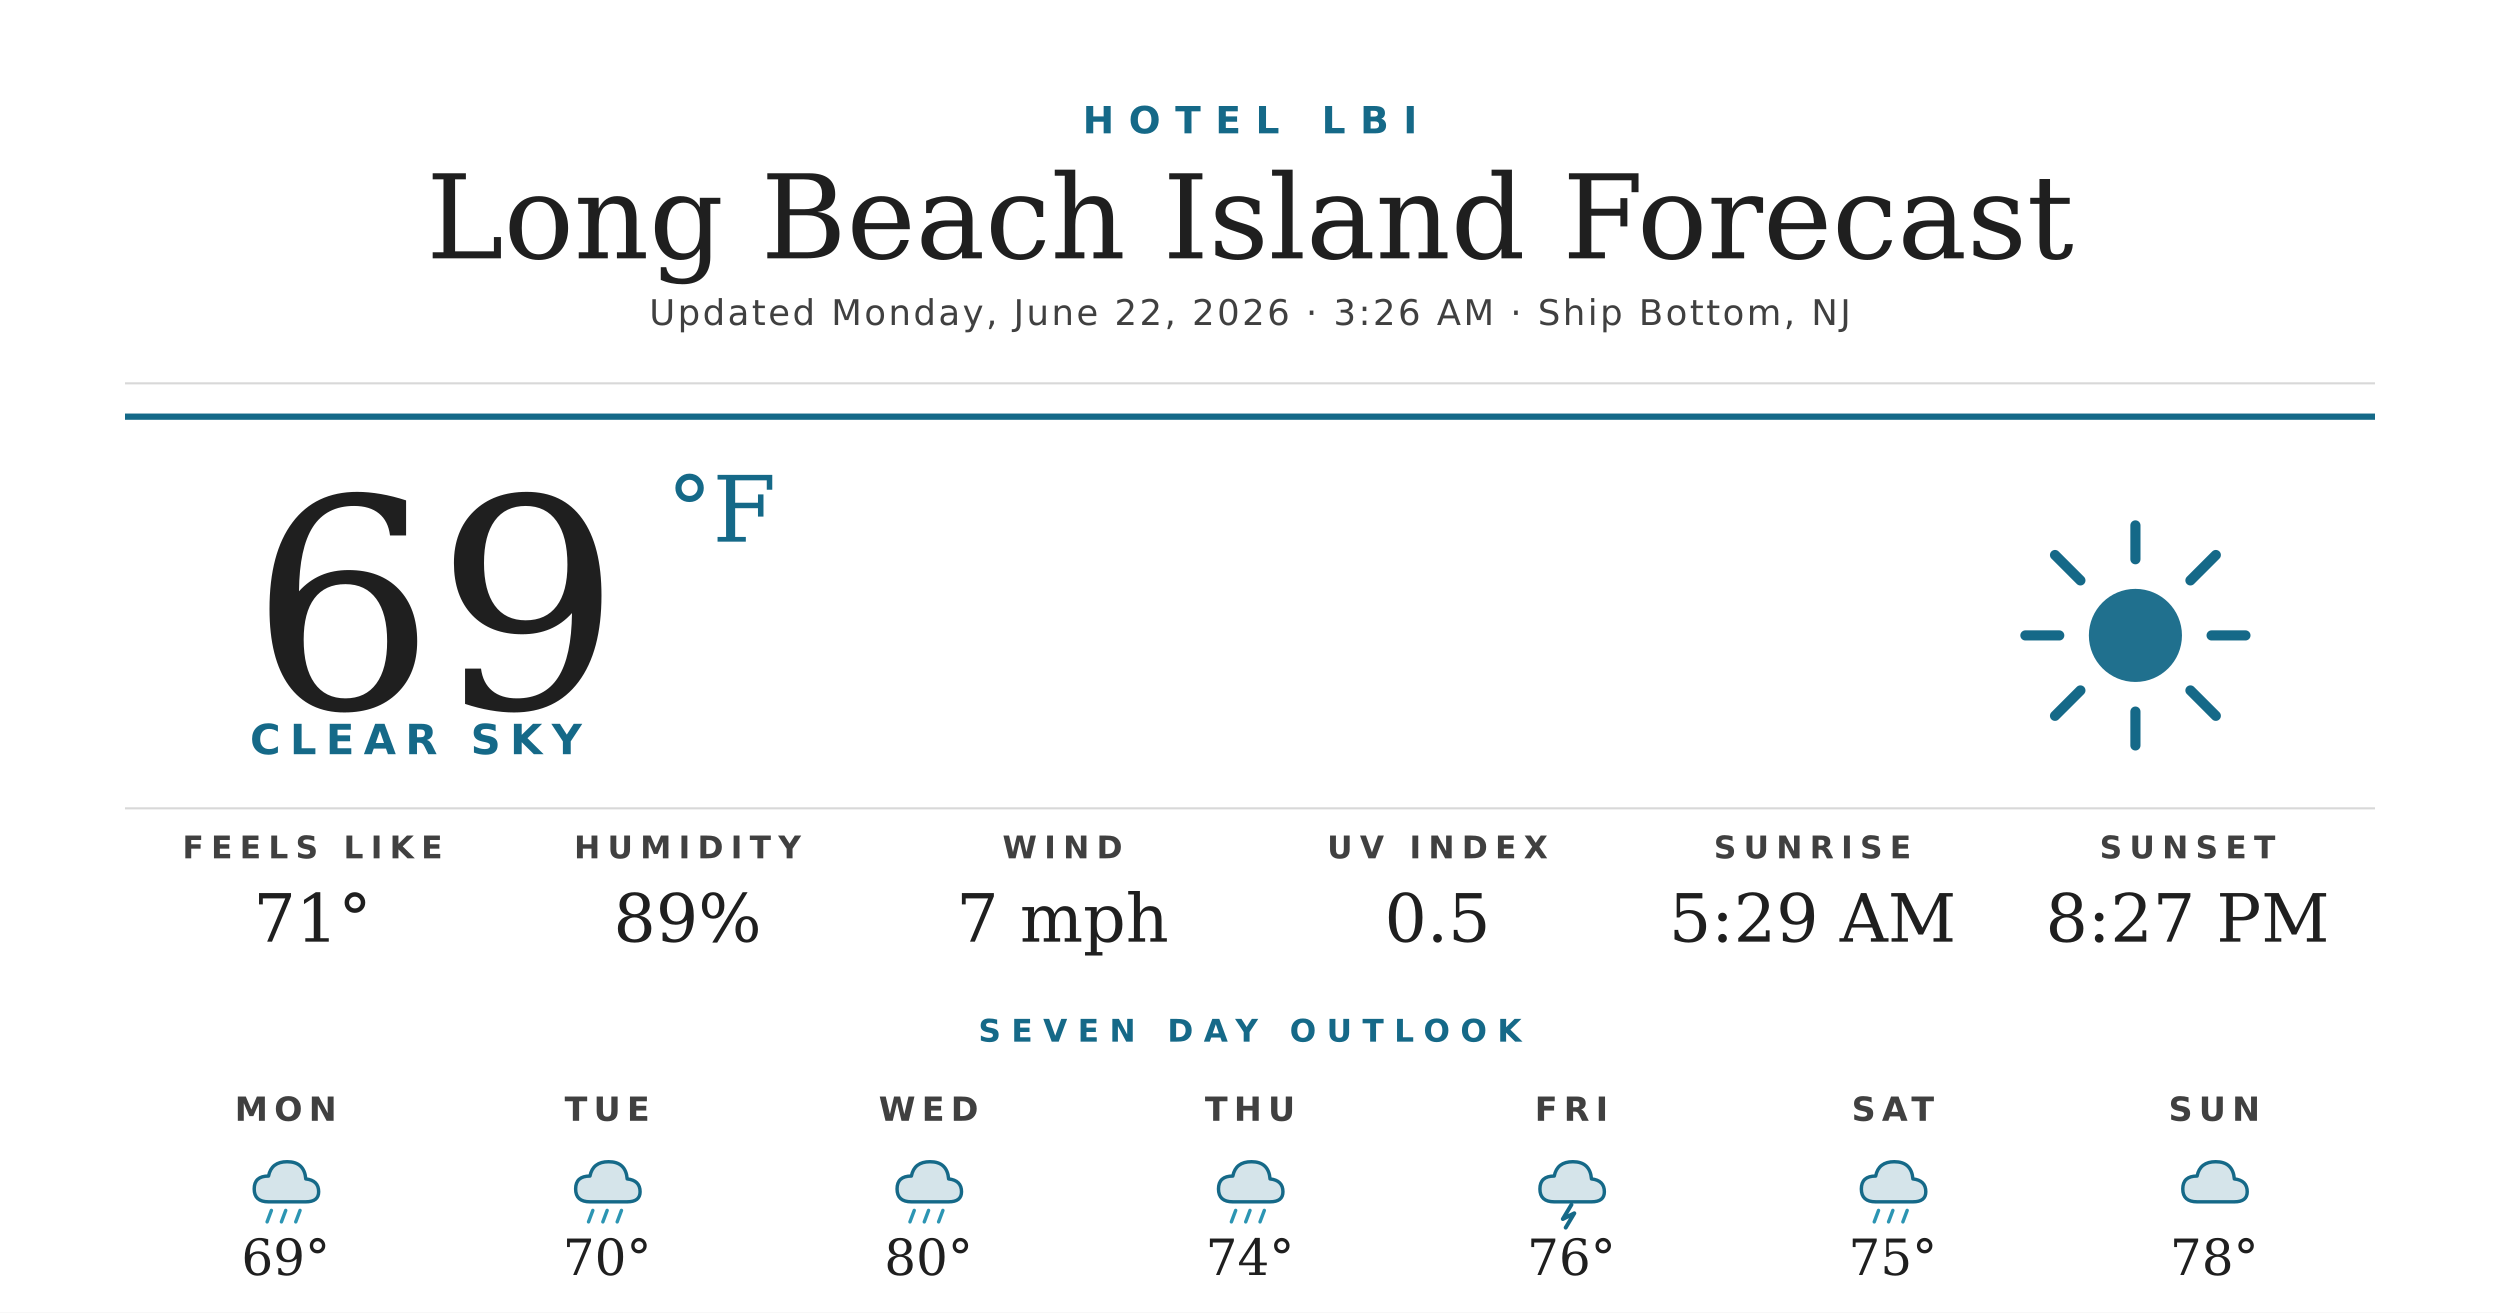
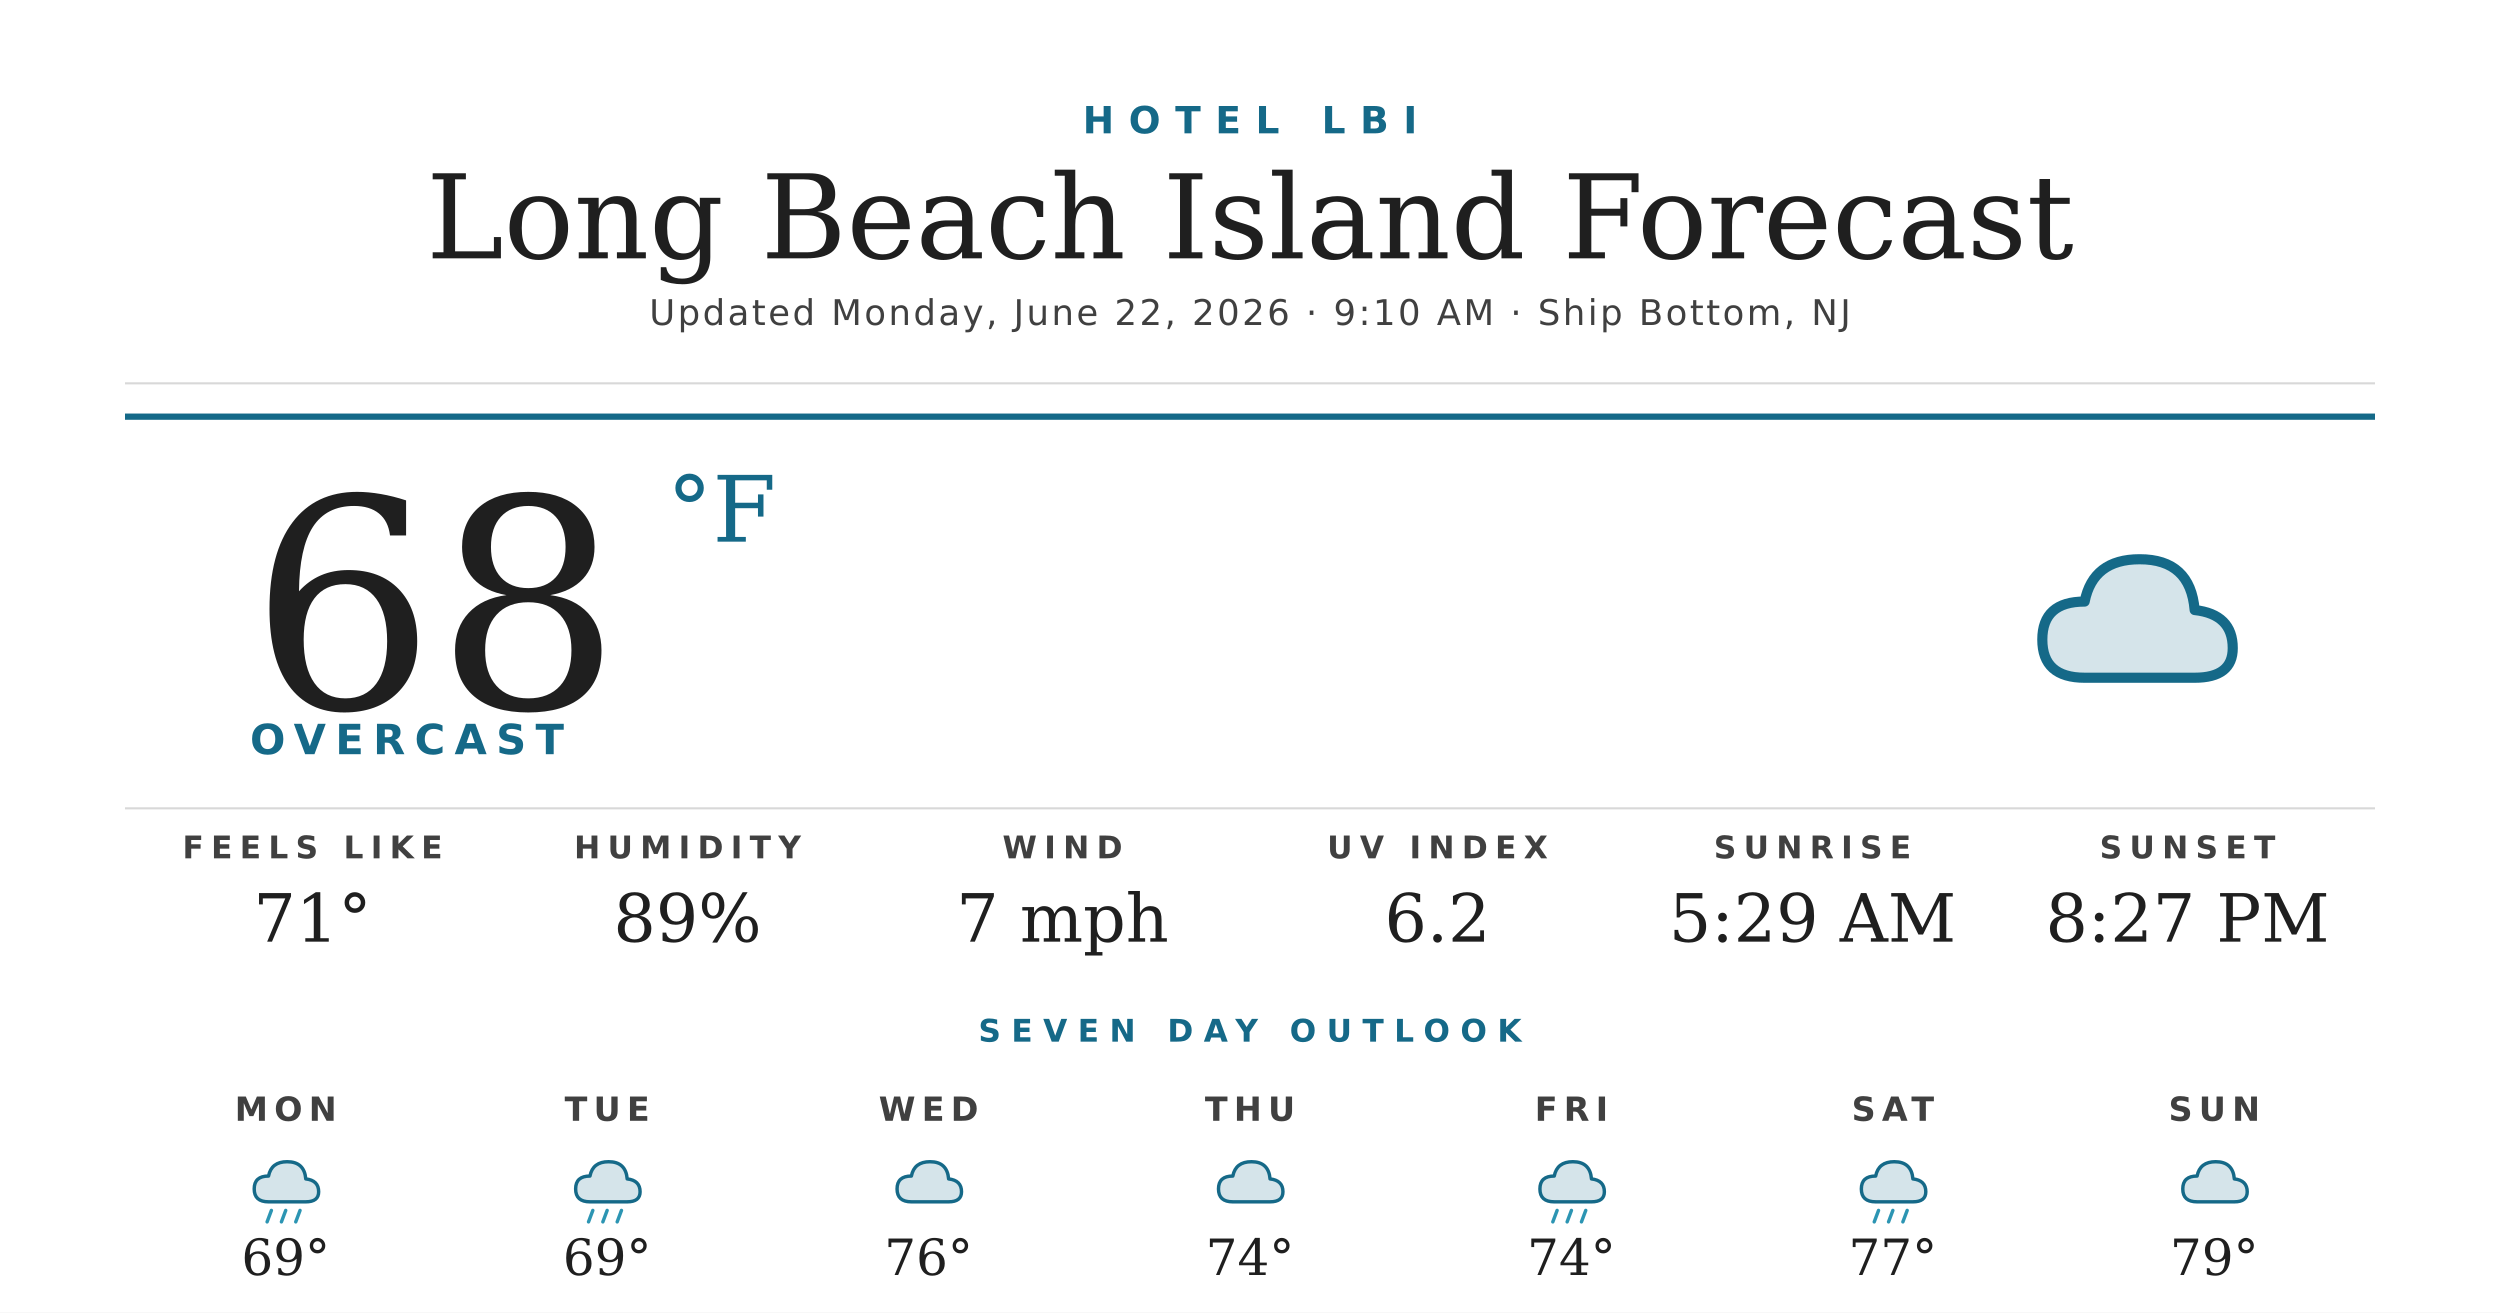
<svg xmlns="http://www.w3.org/2000/svg" width="1200" height="630" viewBox="0 0 1200 630">
  <rect width="1200" height="630" fill="#ffffff" />
  <text x="600" y="64" text-anchor="middle" font-family="'Montserrat Bold', 'Montserrat', 'DejaVu Sans', Helvetica, Arial, sans-serif" font-size="18" font-weight="700" fill="#156988" letter-spacing="7">HOTEL LBI</text>
  <text x="600" y="124" text-anchor="middle" font-family="'Prata', 'DejaVu Serif', Georgia, serif" font-size="56" fill="#1f1f1f">Long Beach Island Forecast</text>
-   <text x="600" y="156" text-anchor="middle" font-family="'Montserrat', 'DejaVu Sans', Helvetica, Arial, sans-serif" font-size="17" font-weight="500" fill="#404040" letter-spacing="1.2">Updated Monday, June 22, 2026 · 3:26 AM · Ship Bottom, NJ</text>
+   <text x="600" y="156" text-anchor="middle" font-family="'Montserrat', 'DejaVu Sans', Helvetica, Arial, sans-serif" font-size="17" font-weight="500" fill="#404040" letter-spacing="1.2">Updated Monday, June 22, 2026 · 9:10 AM · Ship Bottom, NJ</text>
  <line x1="60" y1="184" x2="1140" y2="184" stroke="#d8d8d8" stroke-width="1" />
  <line x1="60" y1="200" x2="1140" y2="200" stroke="#156988" stroke-width="3" />
-   <text x="120" y="340" font-family="'Prata', 'DejaVu Serif', Georgia, serif" font-size="140" fill="#1f1f1f">69</text>
+   <text x="120" y="340" font-family="'Prata', 'DejaVu Serif', Georgia, serif" font-size="140" fill="#1f1f1f">68</text>
  <text x="320" y="260" font-family="'Prata', 'DejaVu Serif', Georgia, serif" font-size="44" fill="#156988">°F</text>
-   <text x="120" y="362" font-family="'Montserrat Bold', 'Montserrat', 'DejaVu Sans', Helvetica, Arial, sans-serif" font-size="20" font-weight="700" fill="#156988" letter-spacing="4.5">CLEAR SKY</text>
+   <text x="120" y="362" font-family="'Montserrat Bold', 'Montserrat', 'DejaVu Sans', Helvetica, Arial, sans-serif" font-size="20" font-weight="700" fill="#156988" letter-spacing="4.5">OVERCAST</text>
  <g transform="translate(960,240) scale(2.03125)">
-     <circle cx="32" cy="32" r="11" fill="#156988" opacity="0.95" />
-     <g stroke="#156988" stroke-width="2.4" stroke-linecap="round">
-       <line x1="32" y1="6" x2="32" y2="14" />
-       <line x1="32" y1="50" x2="32" y2="58" />
-       <line x1="6" y1="32" x2="14" y2="32" />
-       <line x1="50" y1="32" x2="58" y2="32" />
-       <line x1="13" y1="13" x2="19" y2="19" />
-       <line x1="45" y1="45" x2="51" y2="51" />
-       <line x1="13" y1="51" x2="19" y2="45" />
-       <line x1="45" y1="19" x2="51" y2="13" />
-     </g>
+     <path d="M20 42 Q10 42 10 33 Q10 24 20 24 Q22 14 33 14 Q45 14 46 26 Q55 27 55 35 Q55 42 46 42 Z" fill="#156988" opacity="0.18" />
+     <path d="M20 42 Q10 42 10 33 Q10 24 20 24 Q22 14 33 14 Q45 14 46 26 Q55 27 55 35 Q55 42 46 42 Z" fill="none" stroke="#156988" stroke-width="2.4" stroke-linejoin="round" />
  </g>
  <line x1="60" y1="388" x2="1140" y2="388" stroke="#d8d8d8" stroke-width="1" />
  <text x="150" y="412" text-anchor="middle" font-family="'Montserrat Bold', 'Montserrat', 'DejaVu Sans', Helvetica, Arial, sans-serif" font-size="15" font-weight="700" fill="#404040" letter-spacing="3.5">FEELS LIKE</text>
  <text x="150" y="452" text-anchor="middle" font-family="'Prata', 'DejaVu Serif', Georgia, serif" font-size="32" fill="#1f1f1f">71°</text>
  <text x="330" y="412" text-anchor="middle" font-family="'Montserrat Bold', 'Montserrat', 'DejaVu Sans', Helvetica, Arial, sans-serif" font-size="15" font-weight="700" fill="#404040" letter-spacing="3.5">HUMIDITY</text>
  <text x="330" y="452" text-anchor="middle" font-family="'Prata', 'DejaVu Serif', Georgia, serif" font-size="32" fill="#1f1f1f">89%</text>
  <text x="510" y="412" text-anchor="middle" font-family="'Montserrat Bold', 'Montserrat', 'DejaVu Sans', Helvetica, Arial, sans-serif" font-size="15" font-weight="700" fill="#404040" letter-spacing="3.5">WIND</text>
  <text x="510" y="452" text-anchor="middle" font-family="'Prata', 'DejaVu Serif', Georgia, serif" font-size="32" fill="#1f1f1f">7 mph</text>
  <text x="690" y="412" text-anchor="middle" font-family="'Montserrat Bold', 'Montserrat', 'DejaVu Sans', Helvetica, Arial, sans-serif" font-size="15" font-weight="700" fill="#404040" letter-spacing="3.5">UV INDEX</text>
-   <text x="690" y="452" text-anchor="middle" font-family="'Prata', 'DejaVu Serif', Georgia, serif" font-size="32" fill="#1f1f1f">0.5</text>
+   <text x="690" y="452" text-anchor="middle" font-family="'Prata', 'DejaVu Serif', Georgia, serif" font-size="32" fill="#1f1f1f">6.2</text>
  <text x="870" y="412" text-anchor="middle" font-family="'Montserrat Bold', 'Montserrat', 'DejaVu Sans', Helvetica, Arial, sans-serif" font-size="15" font-weight="700" fill="#404040" letter-spacing="3.5">SUNRISE</text>
  <text x="870" y="452" text-anchor="middle" font-family="'Prata', 'DejaVu Serif', Georgia, serif" font-size="32" fill="#1f1f1f">5:29 AM</text>
  <text x="1050" y="412" text-anchor="middle" font-family="'Montserrat Bold', 'Montserrat', 'DejaVu Sans', Helvetica, Arial, sans-serif" font-size="15" font-weight="700" fill="#404040" letter-spacing="3.5">SUNSET</text>
  <text x="1050" y="452" text-anchor="middle" font-family="'Prata', 'DejaVu Serif', Georgia, serif" font-size="32" fill="#1f1f1f">8:27 PM</text>
  <text x="600" y="500" text-anchor="middle" font-family="'Montserrat Bold', 'Montserrat', 'DejaVu Sans', Helvetica, Arial, sans-serif" font-size="15" font-weight="700" fill="#156988" letter-spacing="5">SEVEN DAY OUTLOOK</text>
  <text x="137.143" y="538" text-anchor="middle" font-family="'Montserrat Bold', 'Montserrat', 'DejaVu Sans', Helvetica, Arial, sans-serif" font-size="16" font-weight="700" fill="#404040" letter-spacing="3">MON</text>
  <g transform="translate(115.1429,548) scale(0.6875)">
    <path d="M20 42 Q10 42 10 33 Q10 24 20 24 Q22 14 33 14 Q45 14 46 26 Q55 27 55 35 Q55 42 46 42 Z" fill="#156988" opacity="0.18" />
    <path d="M20 42 Q10 42 10 33 Q10 24 20 24 Q22 14 33 14 Q45 14 46 26 Q55 27 55 35 Q55 42 46 42 Z" fill="none" stroke="#156988" stroke-width="2.4" stroke-linejoin="round" />
    <g stroke="#2C95B3" stroke-width="2.4" stroke-linecap="round">
      <line x1="22" y1="48" x2="19" y2="56" />
      <line x1="32" y1="48" x2="29" y2="56" />
      <line x1="42" y1="48" x2="39" y2="56" />
    </g>
  </g>
  <text x="137.143" y="612" text-anchor="middle" font-family="'Prata', 'DejaVu Serif', Georgia, serif" font-size="24" fill="#1f1f1f">69°</text>
  <text x="291.429" y="538" text-anchor="middle" font-family="'Montserrat Bold', 'Montserrat', 'DejaVu Sans', Helvetica, Arial, sans-serif" font-size="16" font-weight="700" fill="#404040" letter-spacing="3">TUE</text>
  <g transform="translate(269.4286,548) scale(0.6875)">
    <path d="M20 42 Q10 42 10 33 Q10 24 20 24 Q22 14 33 14 Q45 14 46 26 Q55 27 55 35 Q55 42 46 42 Z" fill="#156988" opacity="0.18" />
    <path d="M20 42 Q10 42 10 33 Q10 24 20 24 Q22 14 33 14 Q45 14 46 26 Q55 27 55 35 Q55 42 46 42 Z" fill="none" stroke="#156988" stroke-width="2.4" stroke-linejoin="round" />
    <g stroke="#2C95B3" stroke-width="2.4" stroke-linecap="round">
      <line x1="22" y1="48" x2="19" y2="56" />
      <line x1="32" y1="48" x2="29" y2="56" />
      <line x1="42" y1="48" x2="39" y2="56" />
    </g>
  </g>
-   <text x="291.429" y="612" text-anchor="middle" font-family="'Prata', 'DejaVu Serif', Georgia, serif" font-size="24" fill="#1f1f1f">70°</text>
+   <text x="291.429" y="612" text-anchor="middle" font-family="'Prata', 'DejaVu Serif', Georgia, serif" font-size="24" fill="#1f1f1f">69°</text>
  <text x="445.714" y="538" text-anchor="middle" font-family="'Montserrat Bold', 'Montserrat', 'DejaVu Sans', Helvetica, Arial, sans-serif" font-size="16" font-weight="700" fill="#404040" letter-spacing="3">WED</text>
  <g transform="translate(423.7143,548) scale(0.6875)">
+     <path d="M20 42 Q10 42 10 33 Q10 24 20 24 Q22 14 33 14 Q45 14 46 26 Q55 27 55 35 Q55 42 46 42 Z" fill="#156988" opacity="0.18" />
+     <path d="M20 42 Q10 42 10 33 Q10 24 20 24 Q22 14 33 14 Q45 14 46 26 Q55 27 55 35 Q55 42 46 42 Z" fill="none" stroke="#156988" stroke-width="2.4" stroke-linejoin="round" />
+   </g>
+   <text x="445.714" y="612" text-anchor="middle" font-family="'Prata', 'DejaVu Serif', Georgia, serif" font-size="24" fill="#1f1f1f">76°</text>
+   <text x="600" y="538" text-anchor="middle" font-family="'Montserrat Bold', 'Montserrat', 'DejaVu Sans', Helvetica, Arial, sans-serif" font-size="16" font-weight="700" fill="#404040" letter-spacing="3">THU</text>
+   <g transform="translate(578,548) scale(0.6875)">
+     <path d="M20 42 Q10 42 10 33 Q10 24 20 24 Q22 14 33 14 Q45 14 46 26 Q55 27 55 35 Q55 42 46 42 Z" fill="#156988" opacity="0.18" />
+     <path d="M20 42 Q10 42 10 33 Q10 24 20 24 Q22 14 33 14 Q45 14 46 26 Q55 27 55 35 Q55 42 46 42 Z" fill="none" stroke="#156988" stroke-width="2.4" stroke-linejoin="round" />
+   </g>
+   <text x="600" y="612" text-anchor="middle" font-family="'Prata', 'DejaVu Serif', Georgia, serif" font-size="24" fill="#1f1f1f">74°</text>
+   <text x="754.286" y="538" text-anchor="middle" font-family="'Montserrat Bold', 'Montserrat', 'DejaVu Sans', Helvetica, Arial, sans-serif" font-size="16" font-weight="700" fill="#404040" letter-spacing="3">FRI</text>
+   <g transform="translate(732.2857,548) scale(0.6875)">
    <path d="M20 42 Q10 42 10 33 Q10 24 20 24 Q22 14 33 14 Q45 14 46 26 Q55 27 55 35 Q55 42 46 42 Z" fill="#156988" opacity="0.18" />
    <path d="M20 42 Q10 42 10 33 Q10 24 20 24 Q22 14 33 14 Q45 14 46 26 Q55 27 55 35 Q55 42 46 42 Z" fill="none" stroke="#156988" stroke-width="2.4" stroke-linejoin="round" />
    <g stroke="#2C95B3" stroke-width="2.4" stroke-linecap="round">
      <line x1="22" y1="48" x2="19" y2="56" />
      <line x1="32" y1="48" x2="29" y2="56" />
      <line x1="42" y1="48" x2="39" y2="56" />
    </g>
  </g>
-   <text x="445.714" y="612" text-anchor="middle" font-family="'Prata', 'DejaVu Serif', Georgia, serif" font-size="24" fill="#1f1f1f">80°</text>
-   <text x="600" y="538" text-anchor="middle" font-family="'Montserrat Bold', 'Montserrat', 'DejaVu Sans', Helvetica, Arial, sans-serif" font-size="16" font-weight="700" fill="#404040" letter-spacing="3">THU</text>
-   <g transform="translate(578,548) scale(0.6875)">
-     <path d="M20 42 Q10 42 10 33 Q10 24 20 24 Q22 14 33 14 Q45 14 46 26 Q55 27 55 35 Q55 42 46 42 Z" fill="#156988" opacity="0.18" />
-     <path d="M20 42 Q10 42 10 33 Q10 24 20 24 Q22 14 33 14 Q45 14 46 26 Q55 27 55 35 Q55 42 46 42 Z" fill="none" stroke="#156988" stroke-width="2.4" stroke-linejoin="round" />
-     <g stroke="#2C95B3" stroke-width="2.4" stroke-linecap="round">
-       <line x1="22" y1="48" x2="19" y2="56" />
-       <line x1="32" y1="48" x2="29" y2="56" />
-       <line x1="42" y1="48" x2="39" y2="56" />
-     </g>
-   </g>
-   <text x="600" y="612" text-anchor="middle" font-family="'Prata', 'DejaVu Serif', Georgia, serif" font-size="24" fill="#1f1f1f">74°</text>
-   <text x="754.286" y="538" text-anchor="middle" font-family="'Montserrat Bold', 'Montserrat', 'DejaVu Sans', Helvetica, Arial, sans-serif" font-size="16" font-weight="700" fill="#404040" letter-spacing="3">FRI</text>
-   <g transform="translate(732.2857,548) scale(0.6875)">
-     <path d="M20 42 Q10 42 10 33 Q10 24 20 24 Q22 14 33 14 Q45 14 46 26 Q55 27 55 35 Q55 42 46 42 Z" fill="#156988" opacity="0.18" />
-     <path d="M20 42 Q10 42 10 33 Q10 24 20 24 Q22 14 33 14 Q45 14 46 26 Q55 27 55 35 Q55 42 46 42 Z" fill="none" stroke="#156988" stroke-width="2.4" stroke-linejoin="round" />
-     <path d="M32 44 L26 54 L34 50 L28 60" stroke="#156988" stroke-width="2.8" fill="none" stroke-linecap="round" stroke-linejoin="round" />
-   </g>
-   <text x="754.286" y="612" text-anchor="middle" font-family="'Prata', 'DejaVu Serif', Georgia, serif" font-size="24" fill="#1f1f1f">76°</text>
+   <text x="754.286" y="612" text-anchor="middle" font-family="'Prata', 'DejaVu Serif', Georgia, serif" font-size="24" fill="#1f1f1f">74°</text>
  <text x="908.571" y="538" text-anchor="middle" font-family="'Montserrat Bold', 'Montserrat', 'DejaVu Sans', Helvetica, Arial, sans-serif" font-size="16" font-weight="700" fill="#404040" letter-spacing="3">SAT</text>
  <g transform="translate(886.5714,548) scale(0.6875)">
    <path d="M20 42 Q10 42 10 33 Q10 24 20 24 Q22 14 33 14 Q45 14 46 26 Q55 27 55 35 Q55 42 46 42 Z" fill="#156988" opacity="0.18" />
    <path d="M20 42 Q10 42 10 33 Q10 24 20 24 Q22 14 33 14 Q45 14 46 26 Q55 27 55 35 Q55 42 46 42 Z" fill="none" stroke="#156988" stroke-width="2.4" stroke-linejoin="round" />
    <g stroke="#2C95B3" stroke-width="2.4" stroke-linecap="round">
      <line x1="22" y1="48" x2="19" y2="56" />
      <line x1="32" y1="48" x2="29" y2="56" />
      <line x1="42" y1="48" x2="39" y2="56" />
    </g>
  </g>
-   <text x="908.571" y="612" text-anchor="middle" font-family="'Prata', 'DejaVu Serif', Georgia, serif" font-size="24" fill="#1f1f1f">75°</text>
+   <text x="908.571" y="612" text-anchor="middle" font-family="'Prata', 'DejaVu Serif', Georgia, serif" font-size="24" fill="#1f1f1f">77°</text>
  <text x="1062.857" y="538" text-anchor="middle" font-family="'Montserrat Bold', 'Montserrat', 'DejaVu Sans', Helvetica, Arial, sans-serif" font-size="16" font-weight="700" fill="#404040" letter-spacing="3">SUN</text>
  <g transform="translate(1040.857,548) scale(0.6875)">
    <path d="M20 42 Q10 42 10 33 Q10 24 20 24 Q22 14 33 14 Q45 14 46 26 Q55 27 55 35 Q55 42 46 42 Z" fill="#156988" opacity="0.18" />
    <path d="M20 42 Q10 42 10 33 Q10 24 20 24 Q22 14 33 14 Q45 14 46 26 Q55 27 55 35 Q55 42 46 42 Z" fill="none" stroke="#156988" stroke-width="2.4" stroke-linejoin="round" />
  </g>
-   <text x="1062.857" y="612" text-anchor="middle" font-family="'Prata', 'DejaVu Serif', Georgia, serif" font-size="24" fill="#1f1f1f">78°</text>
+   <text x="1062.857" y="612" text-anchor="middle" font-family="'Prata', 'DejaVu Serif', Georgia, serif" font-size="24" fill="#1f1f1f">79°</text>
</svg>
